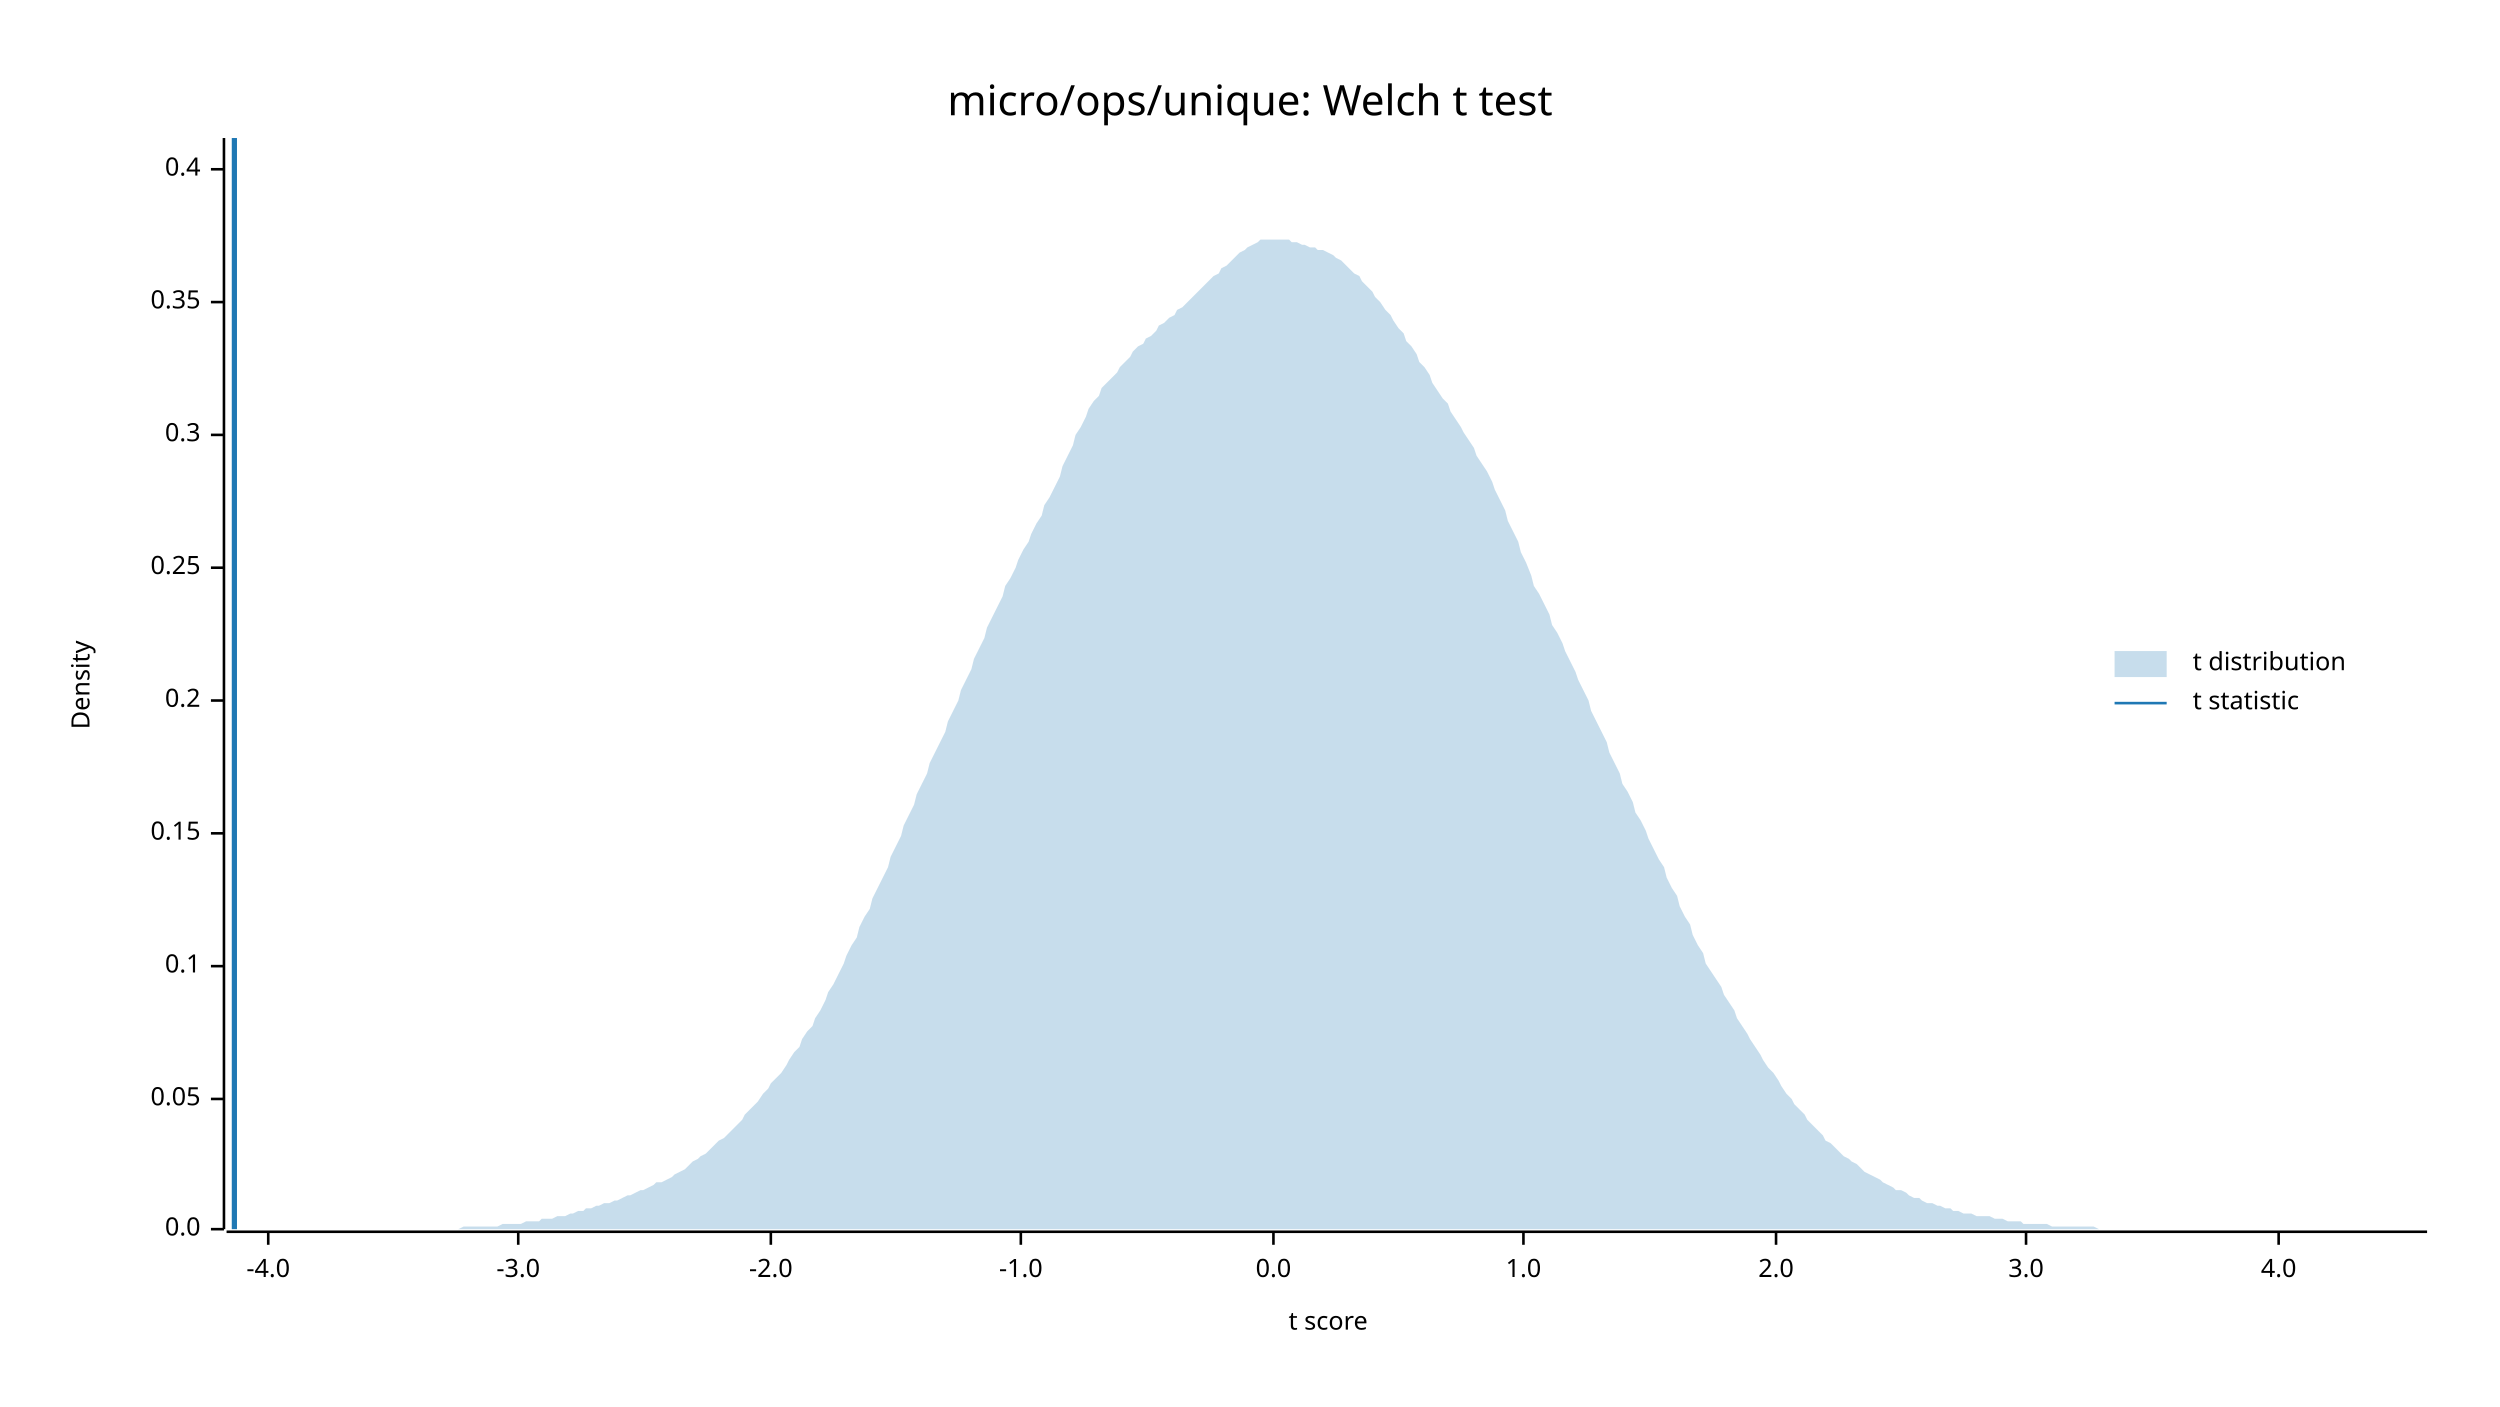
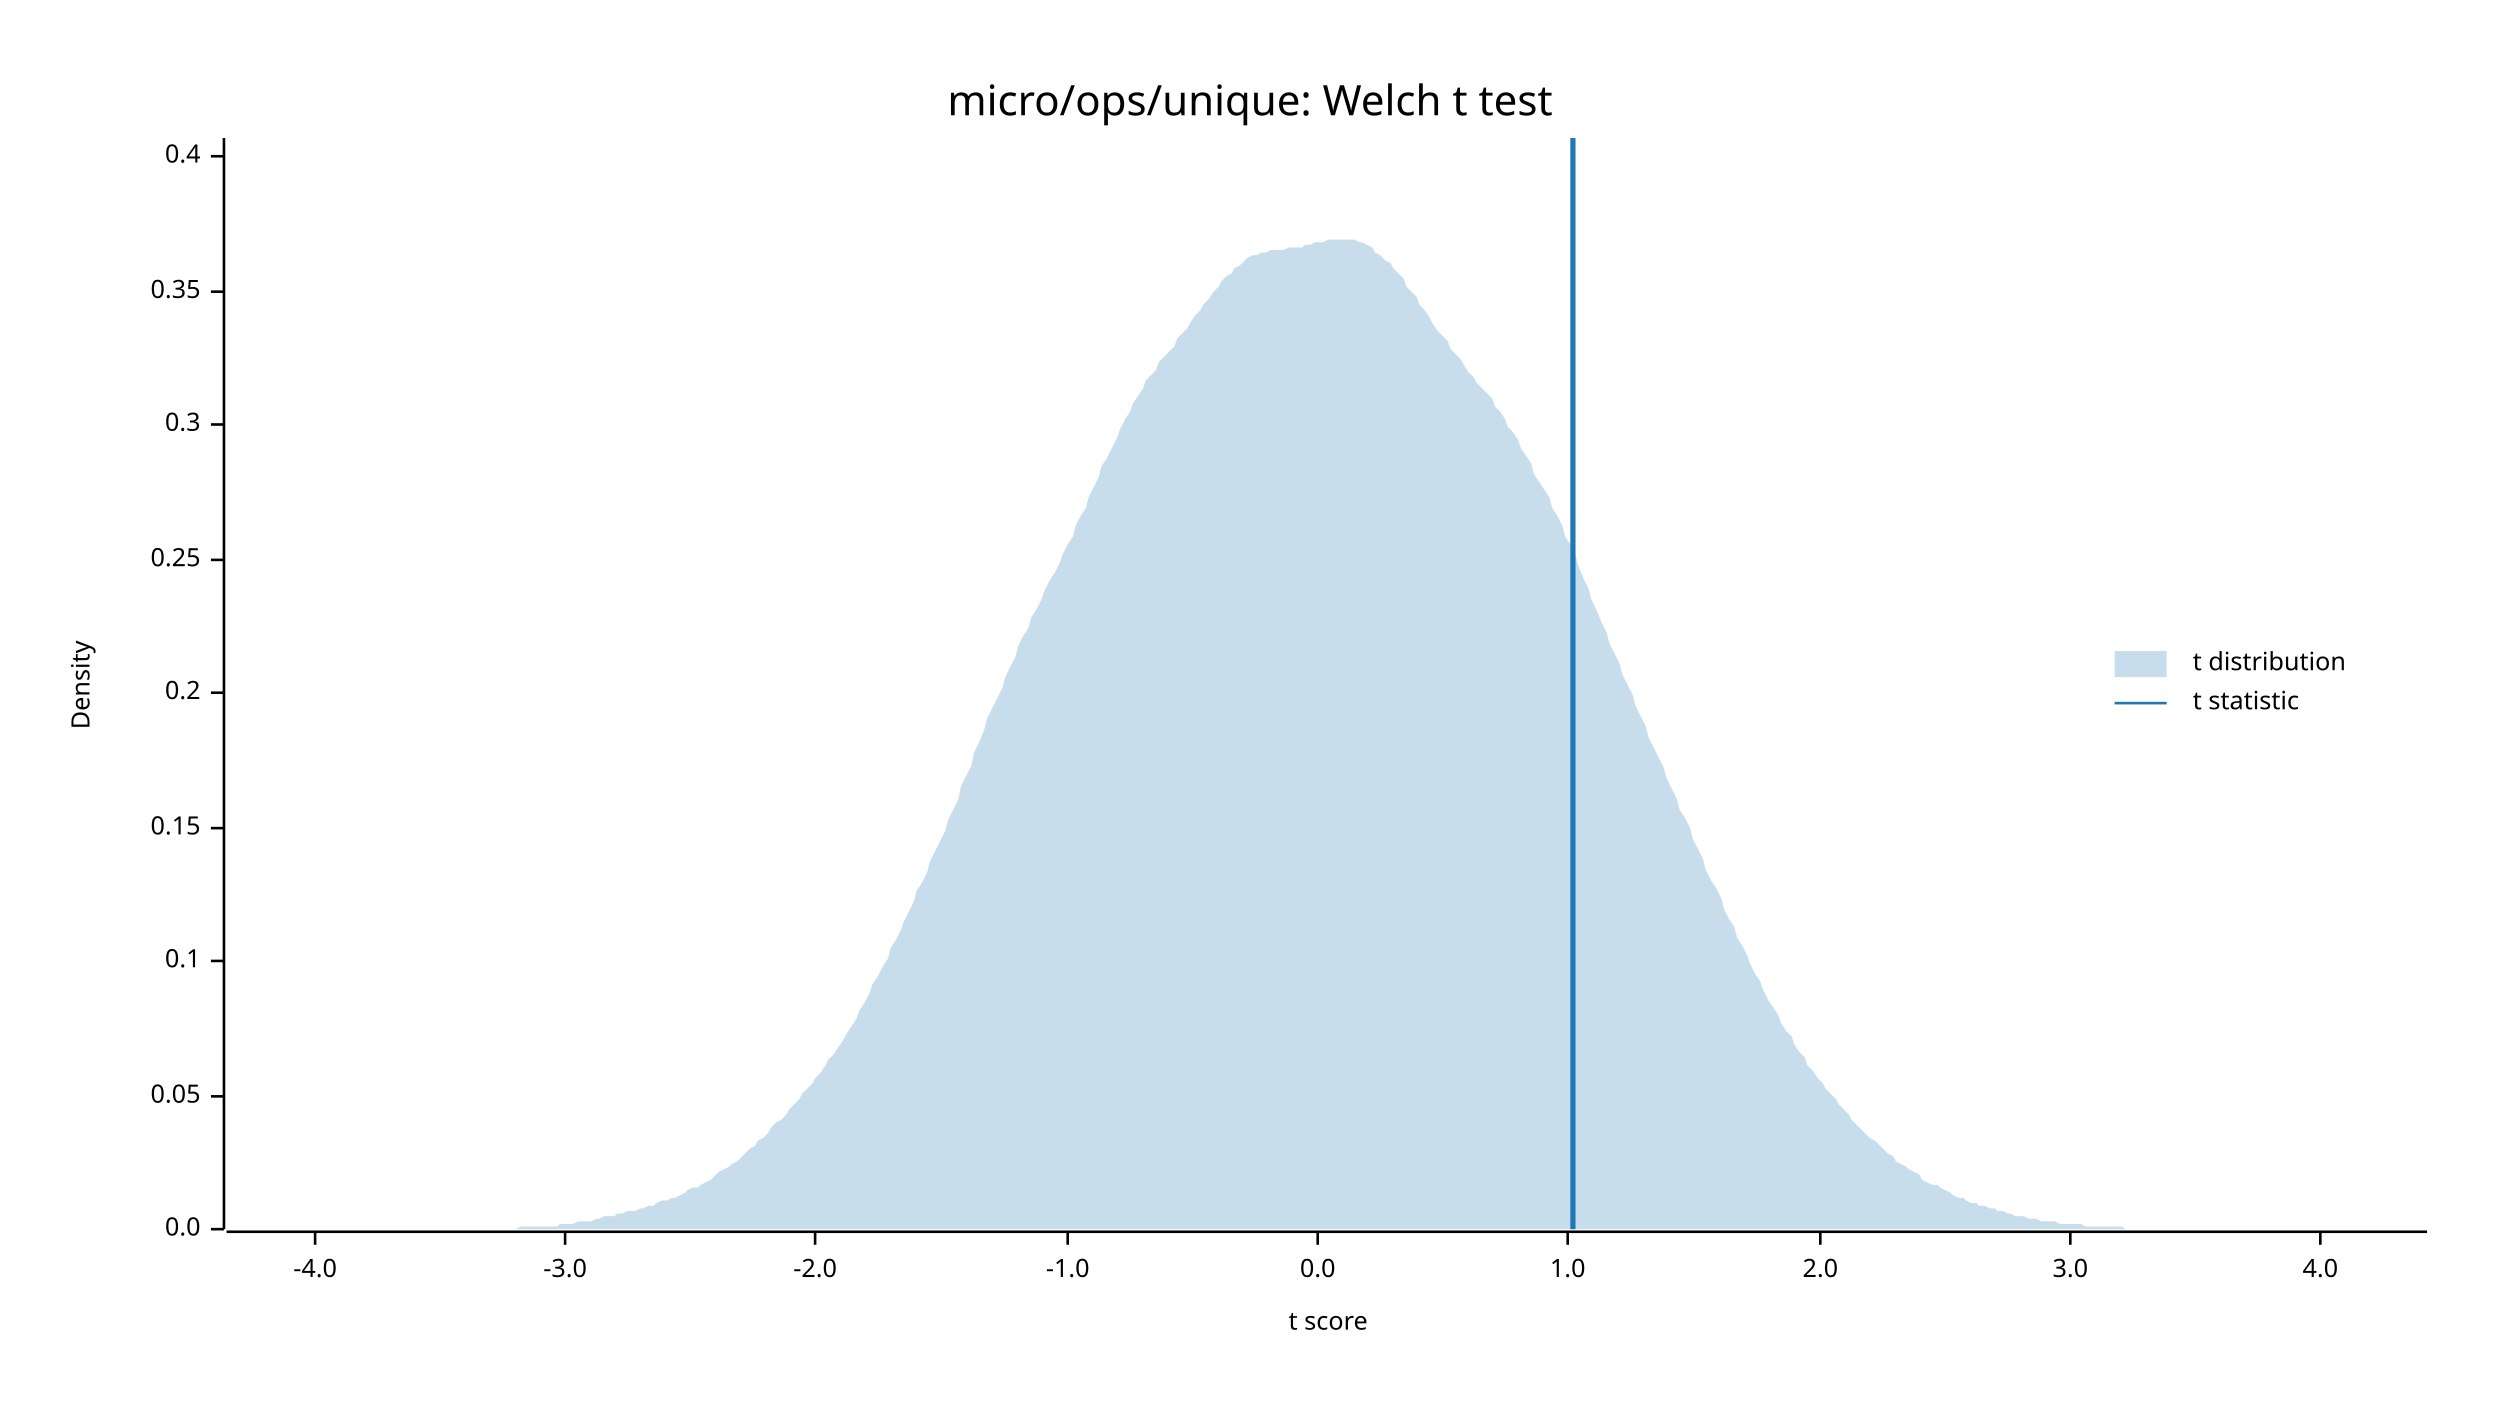
<svg xmlns="http://www.w3.org/2000/svg" width="960" height="540" viewBox="0 0 960 540">
  <text x="480" y="32" dy="0.76em" text-anchor="middle" font-family="sans-serif" font-size="16.129" opacity="1" fill="#000000">
micro/ops/unique: Welch t test
</text>
  <text x="27" y="263" dy="0.76em" text-anchor="middle" font-family="sans-serif" font-size="9.677" opacity="1" fill="#000000" transform="rotate(270, 27, 263)">
Density
</text>
  <text x="510" y="513" dy="-0.5ex" text-anchor="middle" font-family="sans-serif" font-size="9.677" opacity="1" fill="#000000">
t score
</text>
  <polyline fill="none" opacity="1" stroke="#000000" stroke-width="1" points="86,53 86,472 " />
  <text x="77" y="472" dy="0.5ex" text-anchor="end" font-family="sans-serif" font-size="9.677" opacity="1" fill="#000000">
0.0
</text>
  <polyline fill="none" opacity="1" stroke="#000000" stroke-width="1" points="81,472 86,472 " />
-   <text x="77" y="422" dy="0.5ex" text-anchor="end" font-family="sans-serif" font-size="9.677" opacity="1" fill="#000000">
+   <text x="77" y="421" dy="0.5ex" text-anchor="end" font-family="sans-serif" font-size="9.677" opacity="1" fill="#000000">
0.05
</text>
-   <polyline fill="none" opacity="1" stroke="#000000" stroke-width="1" points="81,422 86,422 " />
-   <text x="77" y="371" dy="0.5ex" text-anchor="end" font-family="sans-serif" font-size="9.677" opacity="1" fill="#000000">
+   <polyline fill="none" opacity="1" stroke="#000000" stroke-width="1" points="81,421 86,421 " />
+   <text x="77" y="369" dy="0.5ex" text-anchor="end" font-family="sans-serif" font-size="9.677" opacity="1" fill="#000000">
0.1
</text>
-   <polyline fill="none" opacity="1" stroke="#000000" stroke-width="1" points="81,371 86,371 " />
-   <text x="77" y="320" dy="0.5ex" text-anchor="end" font-family="sans-serif" font-size="9.677" opacity="1" fill="#000000">
+   <polyline fill="none" opacity="1" stroke="#000000" stroke-width="1" points="81,369 86,369 " />
+   <text x="77" y="318" dy="0.5ex" text-anchor="end" font-family="sans-serif" font-size="9.677" opacity="1" fill="#000000">
0.15
</text>
-   <polyline fill="none" opacity="1" stroke="#000000" stroke-width="1" points="81,320 86,320 " />
-   <text x="77" y="269" dy="0.5ex" text-anchor="end" font-family="sans-serif" font-size="9.677" opacity="1" fill="#000000">
+   <polyline fill="none" opacity="1" stroke="#000000" stroke-width="1" points="81,318 86,318 " />
+   <text x="77" y="266" dy="0.5ex" text-anchor="end" font-family="sans-serif" font-size="9.677" opacity="1" fill="#000000">
0.2
</text>
-   <polyline fill="none" opacity="1" stroke="#000000" stroke-width="1" points="81,269 86,269 " />
-   <text x="77" y="218" dy="0.5ex" text-anchor="end" font-family="sans-serif" font-size="9.677" opacity="1" fill="#000000">
+   <polyline fill="none" opacity="1" stroke="#000000" stroke-width="1" points="81,266 86,266 " />
+   <text x="77" y="215" dy="0.5ex" text-anchor="end" font-family="sans-serif" font-size="9.677" opacity="1" fill="#000000">
0.25
</text>
-   <polyline fill="none" opacity="1" stroke="#000000" stroke-width="1" points="81,218 86,218 " />
-   <text x="77" y="167" dy="0.5ex" text-anchor="end" font-family="sans-serif" font-size="9.677" opacity="1" fill="#000000">
+   <polyline fill="none" opacity="1" stroke="#000000" stroke-width="1" points="81,215 86,215 " />
+   <text x="77" y="163" dy="0.5ex" text-anchor="end" font-family="sans-serif" font-size="9.677" opacity="1" fill="#000000">
0.3
</text>
-   <polyline fill="none" opacity="1" stroke="#000000" stroke-width="1" points="81,167 86,167 " />
-   <text x="77" y="116" dy="0.5ex" text-anchor="end" font-family="sans-serif" font-size="9.677" opacity="1" fill="#000000">
+   <polyline fill="none" opacity="1" stroke="#000000" stroke-width="1" points="81,163 86,163 " />
+   <text x="77" y="112" dy="0.5ex" text-anchor="end" font-family="sans-serif" font-size="9.677" opacity="1" fill="#000000">
0.35
</text>
-   <polyline fill="none" opacity="1" stroke="#000000" stroke-width="1" points="81,116 86,116 " />
-   <text x="77" y="65" dy="0.5ex" text-anchor="end" font-family="sans-serif" font-size="9.677" opacity="1" fill="#000000">
+   <polyline fill="none" opacity="1" stroke="#000000" stroke-width="1" points="81,112 86,112 " />
+   <text x="77" y="60" dy="0.5ex" text-anchor="end" font-family="sans-serif" font-size="9.677" opacity="1" fill="#000000">
0.4
</text>
-   <polyline fill="none" opacity="1" stroke="#000000" stroke-width="1" points="81,65 86,65 " />
+   <polyline fill="none" opacity="1" stroke="#000000" stroke-width="1" points="81,60 86,60 " />
  <polyline fill="none" opacity="1" stroke="#000000" stroke-width="1" points="87,473 932,473 " />
-   <text x="103" y="483" dy="0.76em" text-anchor="middle" font-family="sans-serif" font-size="9.677" opacity="1" fill="#000000">
+   <text x="121" y="483" dy="0.76em" text-anchor="middle" font-family="sans-serif" font-size="9.677" opacity="1" fill="#000000">
-4.0
</text>
-   <polyline fill="none" opacity="1" stroke="#000000" stroke-width="1" points="103,473 103,478 " />
-   <text x="199" y="483" dy="0.76em" text-anchor="middle" font-family="sans-serif" font-size="9.677" opacity="1" fill="#000000">
+   <polyline fill="none" opacity="1" stroke="#000000" stroke-width="1" points="121,473 121,478 " />
+   <text x="217" y="483" dy="0.76em" text-anchor="middle" font-family="sans-serif" font-size="9.677" opacity="1" fill="#000000">
-3.0
</text>
-   <polyline fill="none" opacity="1" stroke="#000000" stroke-width="1" points="199,473 199,478 " />
-   <text x="296" y="483" dy="0.76em" text-anchor="middle" font-family="sans-serif" font-size="9.677" opacity="1" fill="#000000">
+   <polyline fill="none" opacity="1" stroke="#000000" stroke-width="1" points="217,473 217,478 " />
+   <text x="313" y="483" dy="0.76em" text-anchor="middle" font-family="sans-serif" font-size="9.677" opacity="1" fill="#000000">
-2.0
</text>
-   <polyline fill="none" opacity="1" stroke="#000000" stroke-width="1" points="296,473 296,478 " />
-   <text x="392" y="483" dy="0.76em" text-anchor="middle" font-family="sans-serif" font-size="9.677" opacity="1" fill="#000000">
+   <polyline fill="none" opacity="1" stroke="#000000" stroke-width="1" points="313,473 313,478 " />
+   <text x="410" y="483" dy="0.76em" text-anchor="middle" font-family="sans-serif" font-size="9.677" opacity="1" fill="#000000">
-1.0
</text>
-   <polyline fill="none" opacity="1" stroke="#000000" stroke-width="1" points="392,473 392,478 " />
-   <text x="489" y="483" dy="0.76em" text-anchor="middle" font-family="sans-serif" font-size="9.677" opacity="1" fill="#000000">
+   <polyline fill="none" opacity="1" stroke="#000000" stroke-width="1" points="410,473 410,478 " />
+   <text x="506" y="483" dy="0.76em" text-anchor="middle" font-family="sans-serif" font-size="9.677" opacity="1" fill="#000000">
0.0
</text>
-   <polyline fill="none" opacity="1" stroke="#000000" stroke-width="1" points="489,473 489,478 " />
-   <text x="585" y="483" dy="0.76em" text-anchor="middle" font-family="sans-serif" font-size="9.677" opacity="1" fill="#000000">
+   <polyline fill="none" opacity="1" stroke="#000000" stroke-width="1" points="506,473 506,478 " />
+   <text x="602" y="483" dy="0.76em" text-anchor="middle" font-family="sans-serif" font-size="9.677" opacity="1" fill="#000000">
1.0
</text>
-   <polyline fill="none" opacity="1" stroke="#000000" stroke-width="1" points="585,473 585,478 " />
-   <text x="682" y="483" dy="0.76em" text-anchor="middle" font-family="sans-serif" font-size="9.677" opacity="1" fill="#000000">
+   <polyline fill="none" opacity="1" stroke="#000000" stroke-width="1" points="602,473 602,478 " />
+   <text x="699" y="483" dy="0.76em" text-anchor="middle" font-family="sans-serif" font-size="9.677" opacity="1" fill="#000000">
2.0
</text>
-   <polyline fill="none" opacity="1" stroke="#000000" stroke-width="1" points="682,473 682,478 " />
-   <text x="778" y="483" dy="0.76em" text-anchor="middle" font-family="sans-serif" font-size="9.677" opacity="1" fill="#000000">
+   <polyline fill="none" opacity="1" stroke="#000000" stroke-width="1" points="699,473 699,478 " />
+   <text x="795" y="483" dy="0.76em" text-anchor="middle" font-family="sans-serif" font-size="9.677" opacity="1" fill="#000000">
3.0
</text>
-   <polyline fill="none" opacity="1" stroke="#000000" stroke-width="1" points="778,473 778,478 " />
-   <text x="875" y="483" dy="0.76em" text-anchor="middle" font-family="sans-serif" font-size="9.677" opacity="1" fill="#000000">
+   <polyline fill="none" opacity="1" stroke="#000000" stroke-width="1" points="795,473 795,478 " />
+   <text x="891" y="483" dy="0.76em" text-anchor="middle" font-family="sans-serif" font-size="9.677" opacity="1" fill="#000000">
4.0
</text>
-   <polyline fill="none" opacity="1" stroke="#000000" stroke-width="1" points="875,473 875,478 " />
-   <polygon opacity="0.25" fill="#1F78B4" points="87,472 88,472 90,472 92,472 93,472 95,472 97,472 98,472 100,472 102,472 103,472 105,472 107,472 109,472 110,472 112,472 114,472 115,472 117,472 119,472 120,472 122,472 124,472 125,472 127,472 129,472 131,472 132,472 134,472 136,472 137,472 139,472 141,472 142,472 144,472 146,472 147,472 149,472 151,472 153,472 154,472 156,472 158,472 159,472 161,472 163,472 164,472 166,472 168,472 169,472 171,472 173,472 175,472 176,472 178,471 180,471 181,471 183,471 185,471 186,471 188,471 190,471 191,471 193,470 195,470 197,470 198,470 200,470 202,469 203,469 205,469 207,469 208,468 210,468 212,468 214,467 215,467 217,467 219,466 220,466 222,465 224,465 225,464 227,464 229,463 230,463 232,462 234,462 236,461 237,461 239,460 241,459 242,459 244,458 246,457 247,457 249,456 251,455 252,454 254,454 256,453 258,452 259,451 261,450 263,449 264,448 266,446 268,445 269,444 271,443 273,441 274,440 276,438 278,437 280,435 281,434 283,432 285,430 286,428 288,426 290,424 291,423 293,420 295,418 296,416 298,414 300,412 302,409 303,407 305,404 307,402 308,399 310,396 312,394 313,391 315,388 317,384 318,381 320,378 322,374 324,370 325,367 327,363 329,360 330,356 332,352 334,349 335,345 337,341 339,337 341,333 342,329 344,325 346,321 347,317 349,313 351,309 352,305 354,301 356,297 357,293 359,289 361,285 363,281 364,277 366,273 368,269 369,265 371,261 373,257 374,253 376,249 378,245 379,241 381,237 383,233 385,229 386,225 388,222 390,218 391,215 393,211 395,208 396,205 398,201 400,198 401,194 403,191 405,187 407,183 408,179 410,175 412,171 413,167 415,164 417,160 418,157 420,154 422,152 423,149 425,147 427,145 429,143 430,141 432,139 434,137 435,135 437,133 439,132 440,130 442,129 444,127 445,125 447,124 449,122 451,121 452,119 454,118 456,116 457,115 459,113 461,111 462,110 464,108 466,106 468,105 469,103 471,102 473,100 474,99 476,97 478,96 479,95 481,94 483,93 484,92 486,92 488,92 490,92 491,92 493,92 495,92 496,93 498,93 500,94 501,94 503,95 505,95 506,96 508,96 510,97 512,98 513,99 515,100 517,102 518,103 520,105 522,106 523,108 525,110 527,112 528,114 530,116 532,119 534,121 535,123 537,126 539,128 540,131 542,133 544,136 545,139 547,141 549,144 550,147 552,150 554,153 556,155 557,158 559,161 561,164 562,166 564,169 566,172 567,175 569,178 571,181 573,185 574,188 576,192 578,196 579,200 581,204 583,208 584,212 586,216 588,221 589,225 591,228 593,232 595,236 596,240 598,243 600,247 601,250 603,254 605,258 606,261 608,265 610,269 611,273 613,277 615,281 617,285 618,289 620,293 622,297 623,301 625,304 627,308 628,312 630,315 632,319 633,322 635,326 637,330 639,333 640,337 642,341 644,344 645,348 647,352 649,355 650,359 652,363 654,366 655,370 657,373 659,376 661,379 662,382 664,385 666,388 667,391 669,394 671,397 672,399 674,402 676,405 677,407 679,410 681,412 683,415 684,417 686,420 688,422 689,424 691,426 693,428 694,430 696,432 698,434 700,436 701,438 703,439 705,441 706,442 708,444 710,445 711,446 713,447 715,449 716,450 718,451 720,452 722,453 723,454 725,455 727,456 728,457 730,457 732,458 733,459 735,460 737,460 738,461 740,462 742,462 744,463 745,463 747,464 749,464 750,465 752,465 754,466 755,466 757,466 759,467 760,467 762,467 764,467 766,468 767,468 769,468 771,469 772,469 774,469 776,469 777,470 779,470 781,470 782,470 784,470 786,470 788,471 789,471 791,471 793,471 794,471 796,471 798,471 799,471 801,471 803,471 804,471 806,472 808,472 810,472 811,472 813,472 815,472 816,472 818,472 820,472 821,472 823,472 825,472 827,472 828,472 830,472 832,472 833,472 835,472 837,472 838,472 840,472 842,472 843,472 845,472 847,472 849,472 850,472 852,472 854,472 855,472 857,472 859,472 860,472 862,472 864,472 865,472 867,472 869,472 871,472 872,472 874,472 876,472 877,472 879,472 881,472 882,472 884,472 886,472 887,472 889,472 891,472 893,472 894,472 896,472 898,472 899,472 901,472 903,472 904,472 906,472 908,472 909,472 911,472 913,472 915,472 916,472 918,472 920,472 921,472 923,472 925,472 926,472 928,472 930,472 932,472 932,472 87,472 " />
-   <polyline fill="none" opacity="1" stroke="#1F78B4" stroke-width="2" points="90,472 90,53 " />
+   <polyline fill="none" opacity="1" stroke="#000000" stroke-width="1" points="891,473 891,478 " />
+   <polygon opacity="0.25" fill="#1F78B4" points="87,472 88,472 90,472 92,472 93,472 95,472 97,472 98,472 100,472 102,472 103,472 105,472 107,472 109,472 110,472 112,472 114,472 115,472 117,472 119,472 120,472 122,472 124,472 125,472 127,472 129,472 131,472 132,472 134,472 136,472 137,472 139,472 141,472 142,472 144,472 146,472 147,472 149,472 151,472 153,472 154,472 156,472 158,472 159,472 161,472 163,472 164,472 166,472 168,472 169,472 171,472 173,472 175,472 176,472 178,472 180,472 181,472 183,472 185,472 186,472 188,472 190,472 191,472 193,472 195,472 197,472 198,472 200,471 202,471 203,471 205,471 207,471 208,471 210,471 212,471 214,471 215,470 217,470 219,470 220,470 222,469 224,469 225,469 227,469 229,468 230,468 232,467 234,467 236,467 237,466 239,466 241,465 242,465 244,465 246,464 247,464 249,463 251,463 252,462 254,461 256,461 258,460 259,460 261,459 263,458 264,457 266,456 268,456 269,455 271,454 273,453 274,452 276,450 278,449 280,448 281,447 283,446 285,444 286,443 288,441 290,440 291,438 293,437 295,435 296,433 298,431 300,430 302,428 303,426 305,424 307,422 308,420 310,418 312,416 313,414 315,412 317,409 318,407 320,405 322,402 324,399 325,397 327,394 329,391 330,388 332,385 334,381 335,378 337,375 339,371 341,368 342,364 344,361 346,357 347,354 349,350 351,346 352,342 354,339 356,335 357,331 359,327 361,323 363,319 364,315 366,311 368,307 369,302 371,298 373,294 374,289 376,285 378,280 379,276 381,272 383,268 385,264 386,260 388,256 390,252 391,248 393,244 395,241 396,237 398,234 400,230 401,227 403,223 405,220 407,216 408,213 410,209 412,206 413,202 415,198 417,195 418,191 420,187 422,183 423,179 425,176 427,172 429,168 430,165 432,161 434,158 435,155 437,152 439,149 440,146 442,144 444,142 445,139 447,137 449,135 451,133 452,130 454,128 456,126 457,124 459,121 461,119 462,117 464,115 466,112 468,110 469,108 471,106 473,105 474,103 476,102 478,100 479,99 481,98 483,98 484,97 486,97 488,96 490,96 491,96 493,96 495,95 496,95 498,95 500,95 501,94 503,94 505,93 506,93 508,93 510,92 512,92 513,92 515,92 517,92 518,92 520,92 522,93 523,93 525,94 527,95 528,97 530,98 532,100 534,101 535,103 537,105 539,107 540,110 542,112 544,114 545,117 547,119 549,122 550,124 552,127 554,129 556,131 557,134 559,136 561,138 562,140 564,143 566,145 567,147 569,149 571,151 573,153 574,156 576,158 578,161 579,164 581,166 583,169 584,172 586,175 588,178 589,182 591,185 593,188 595,191 596,195 598,198 600,202 601,206 603,209 605,213 606,217 608,222 610,226 611,230 613,234 615,239 617,243 618,247 620,251 622,255 623,259 625,263 627,267 628,271 630,275 632,279 633,283 635,287 637,291 639,295 640,299 642,303 644,307 645,311 647,314 649,318 650,322 652,326 654,330 655,334 657,338 659,341 661,345 662,349 664,353 666,356 667,360 669,363 671,367 672,370 674,374 676,377 677,380 679,384 681,387 683,390 684,393 686,396 688,398 689,401 691,404 693,406 694,409 696,411 698,414 700,416 701,418 703,420 705,422 706,424 708,426 710,428 711,430 713,432 715,434 716,435 718,437 720,438 722,440 723,441 725,443 727,444 728,446 730,447 732,448 733,449 735,450 737,451 738,453 740,454 742,455 744,455 745,456 747,457 749,458 750,459 752,460 754,460 755,461 757,462 759,462 760,463 762,463 764,464 766,464 767,465 769,465 771,466 772,466 774,467 776,467 777,467 779,468 781,468 782,468 784,469 786,469 788,469 789,469 791,470 793,470 794,470 796,470 798,470 799,470 801,471 803,471 804,471 806,471 808,471 810,471 811,471 813,471 815,471 816,472 818,472 820,472 821,472 823,472 825,472 827,472 828,472 830,472 832,472 833,472 835,472 837,472 838,472 840,472 842,472 843,472 845,472 847,472 849,472 850,472 852,472 854,472 855,472 857,472 859,472 860,472 862,472 864,472 865,472 867,472 869,472 871,472 872,472 874,472 876,472 877,472 879,472 881,472 882,472 884,472 886,472 887,472 889,472 891,472 893,472 894,472 896,472 898,472 899,472 901,472 903,472 904,472 906,472 908,472 909,472 911,472 913,472 915,472 916,472 918,472 920,472 921,472 923,472 925,472 926,472 928,472 930,472 932,472 932,472 87,472 " />
+   <polyline fill="none" opacity="1" stroke="#1F78B4" stroke-width="2" points="604,472 604,53 " />
  <text x="842" y="250" dy="0.76em" text-anchor="start" font-family="sans-serif" font-size="9.677" opacity="1" fill="#000000">
t distribution
</text>
  <text x="842" y="265" dy="0.76em" text-anchor="start" font-family="sans-serif" font-size="9.677" opacity="1" fill="#000000">
t statistic
</text>
  <rect x="812" y="250" width="20" height="10" opacity="0.25" fill="#1F78B4" stroke="none" />
  <polyline fill="none" opacity="1" stroke="#1F78B4" stroke-width="1" points="812,270 832,270 " />
</svg>
